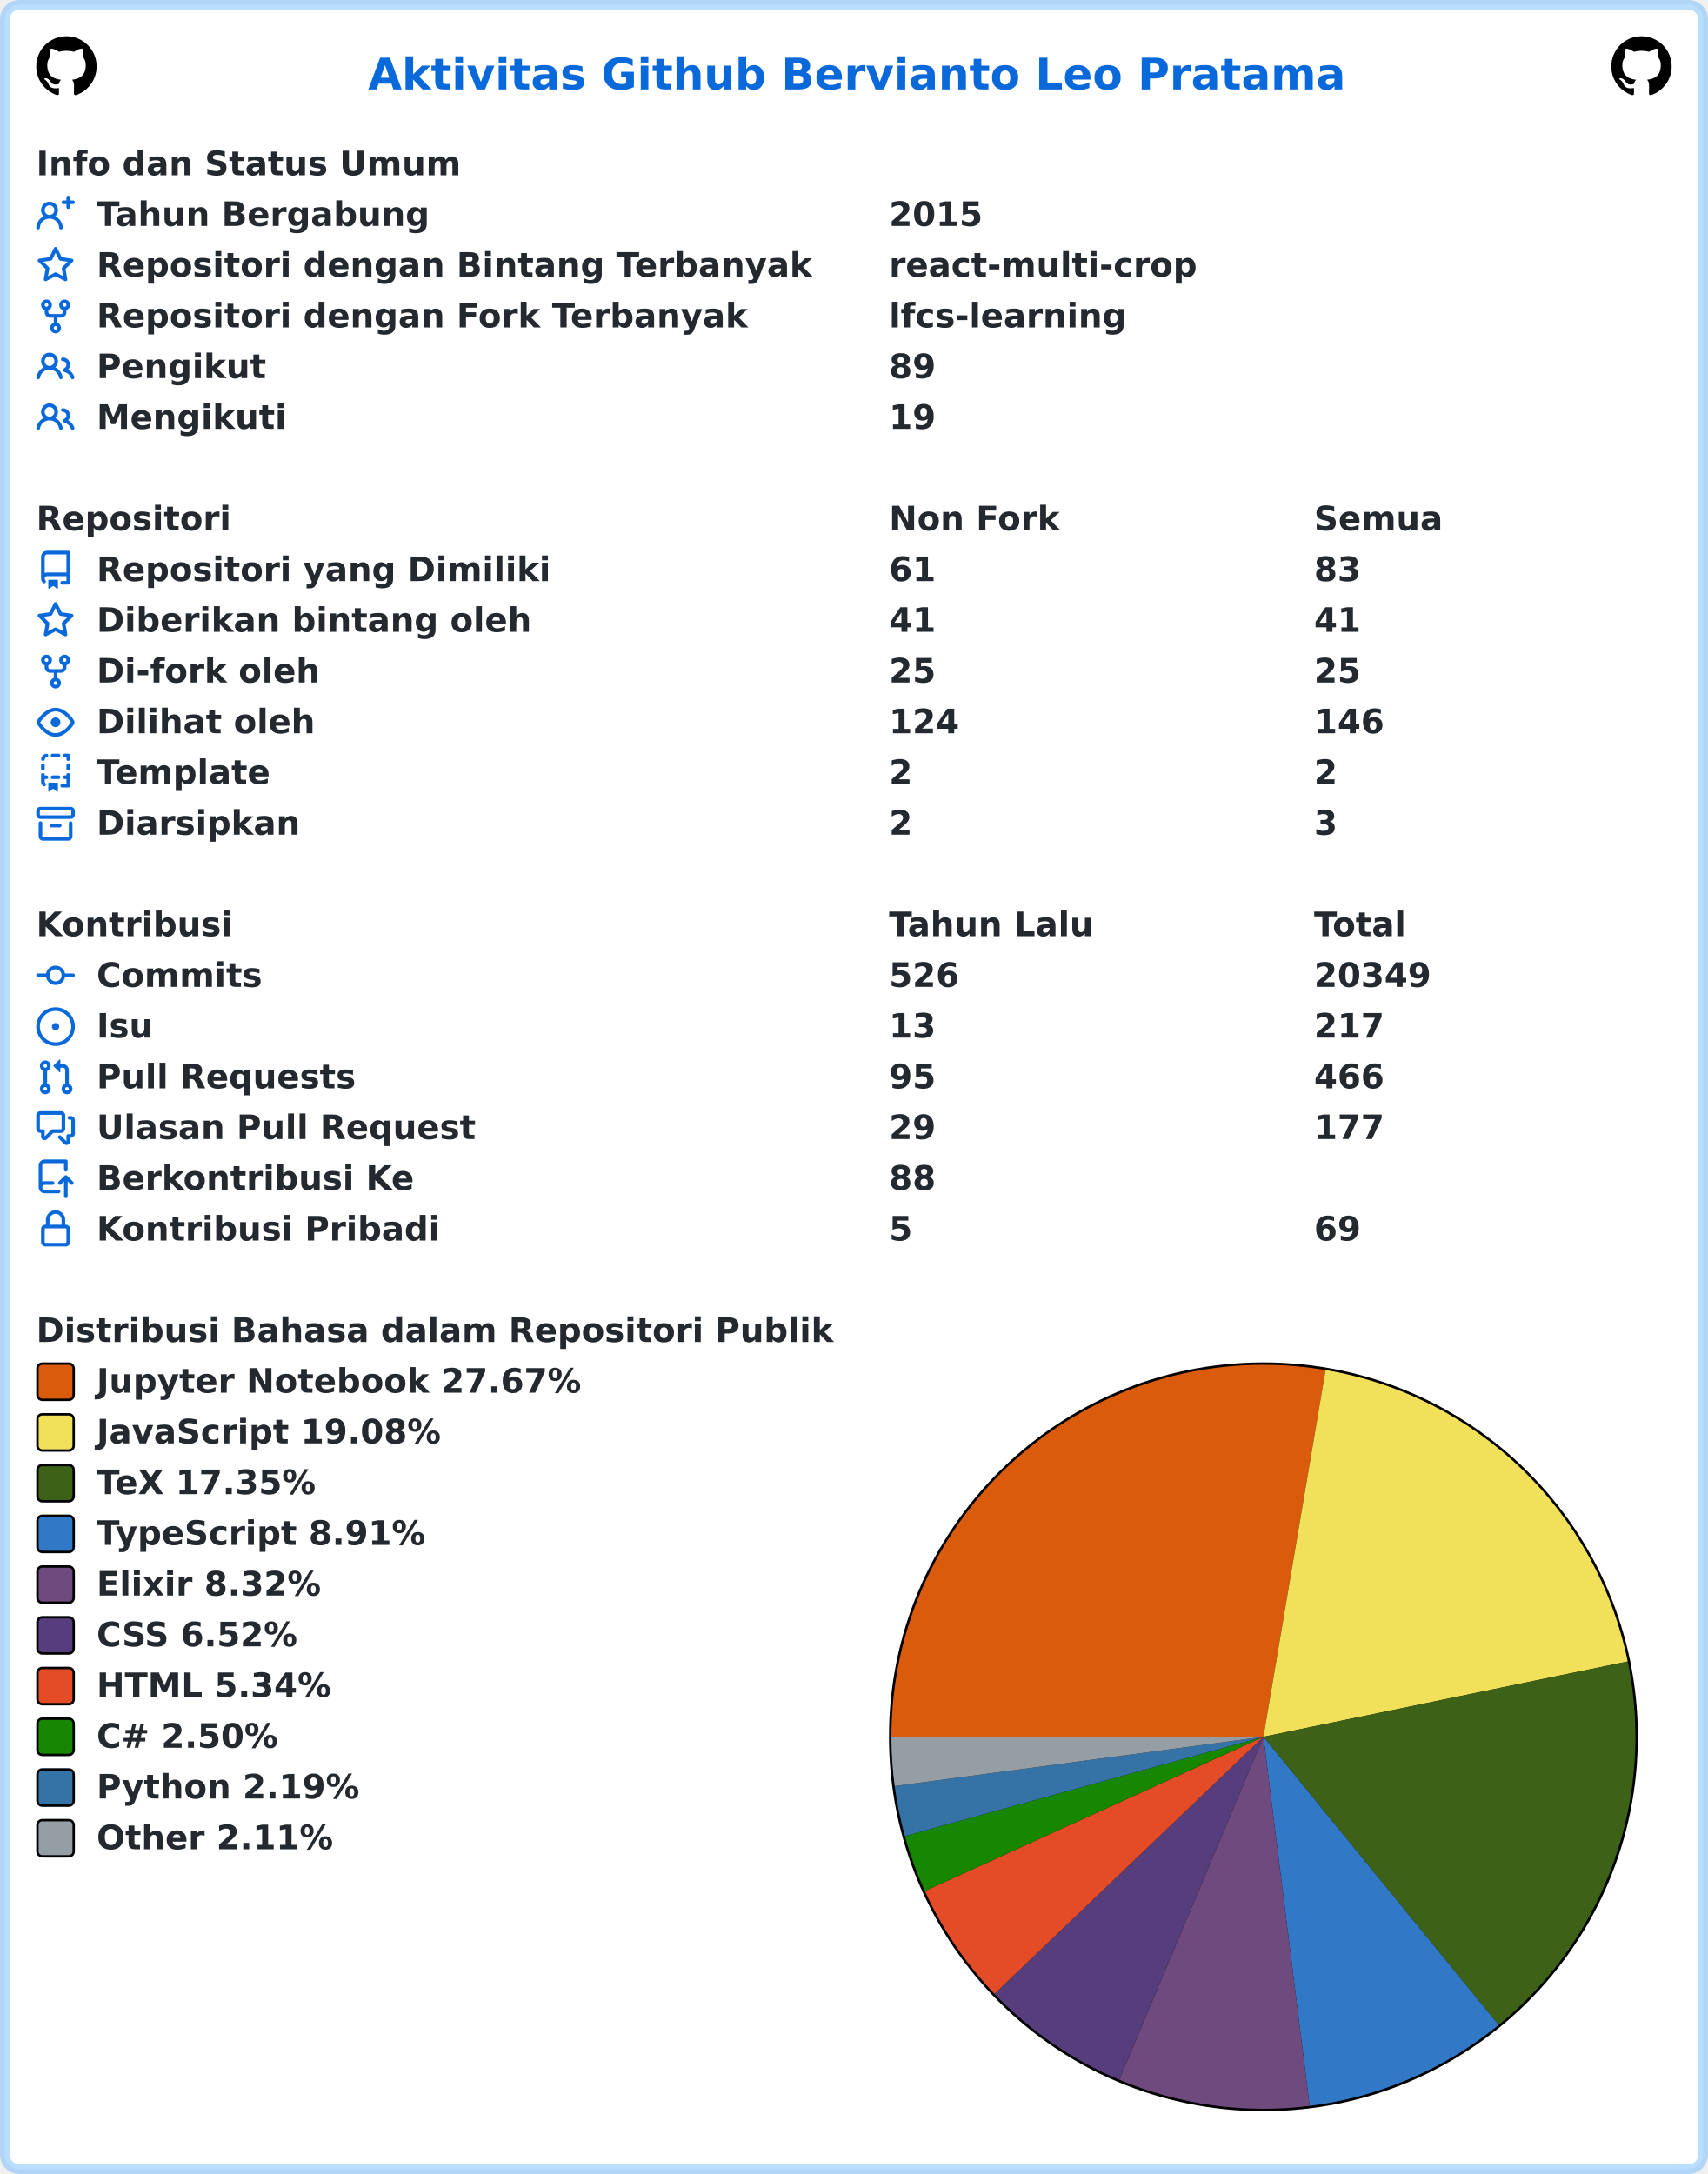
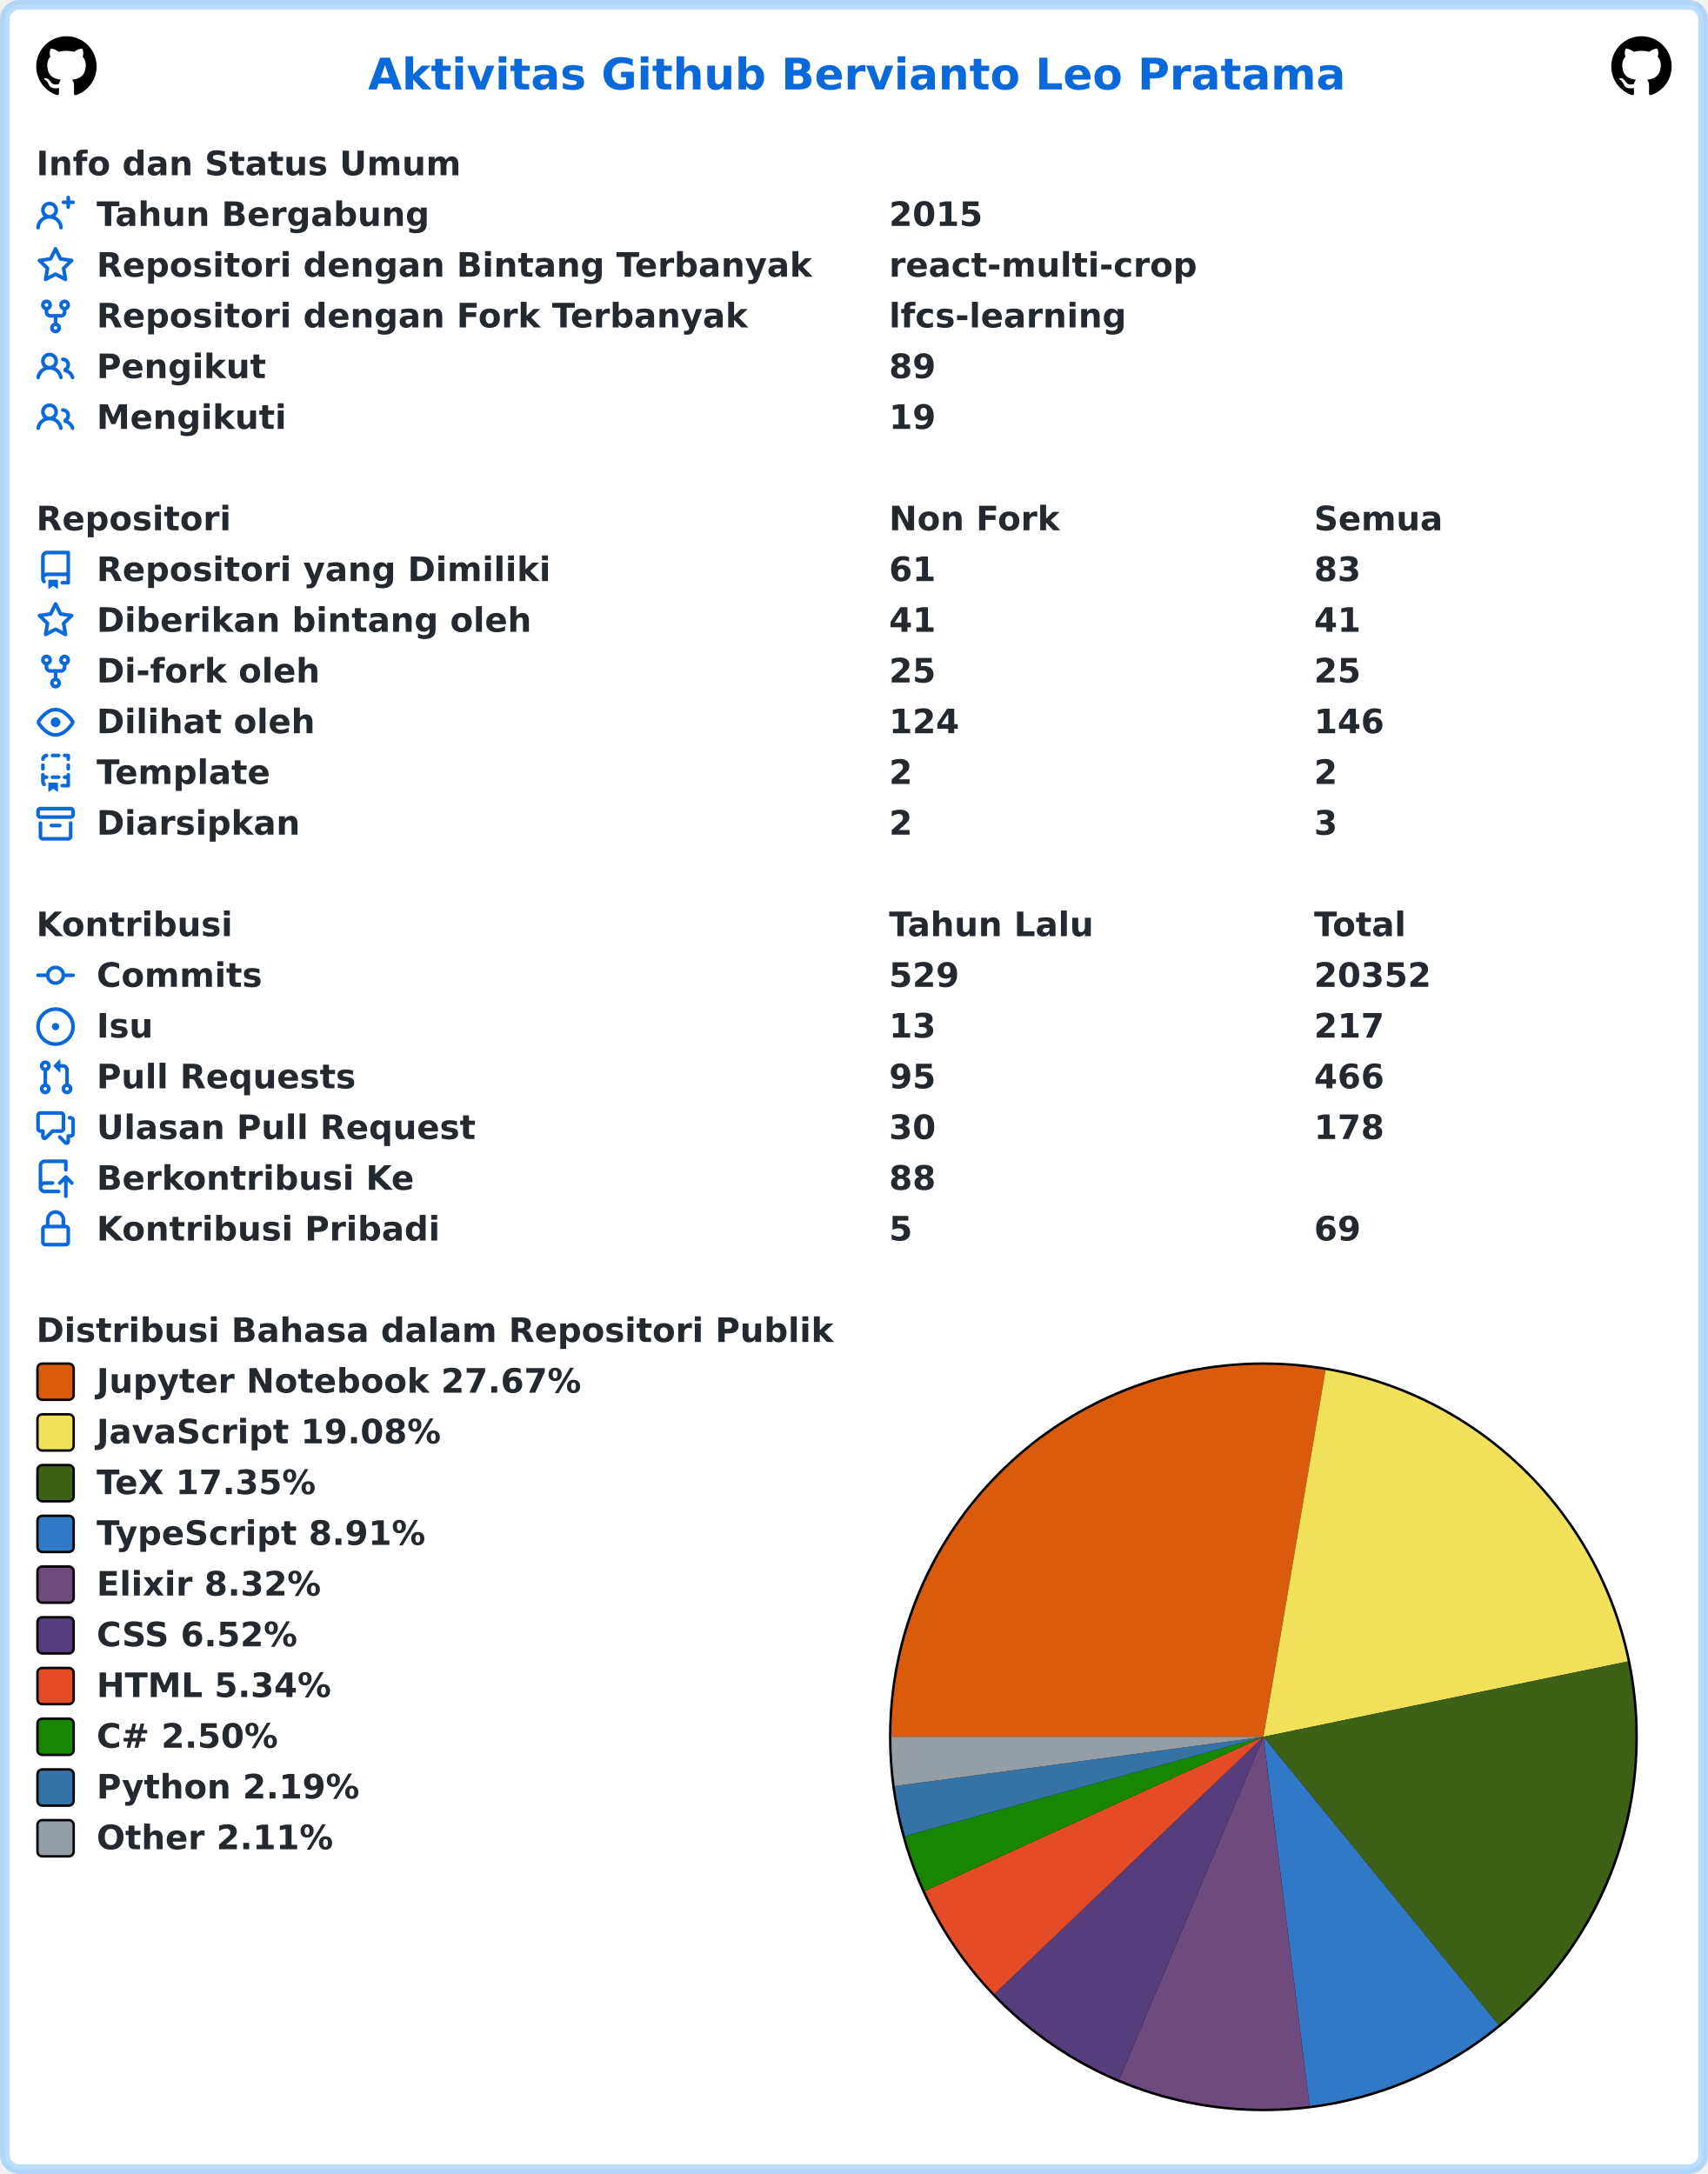
<svg xmlns="http://www.w3.org/2000/svg" width="707" height="900" viewBox="0 0 707 900" lang="id" xml:lang="id">
  <rect x="2" y="2" stroke-width="4" rx="6" width="703" height="896" stroke="rgba(84,174,255,0.4)" fill="#ffffff" />
  <g font-weight="600" font-size="110pt" font-family="Verdana,Geneva,DejaVu Sans,sans-serif" text-rendering="geometricPrecision">
    <text x="1239" y="301" lengthAdjust="spacingAndGlyphs" textLength="3261" transform="scale(0.123)" fill="#0969da">Aktivitas Github Bervianto Leo Pratama</text>
    <svg x="15" y="15" width="25" height="25" viewBox="0 0 16 16">
      <path fill="#000000" fill-rule="evenodd" d="M8 0C3.58 0 0 3.58 0 8c0 3.54 2.29 6.53 5.47 7.59.4.07.55-.17.55-.38 0-.19-.01-.82-.01-1.49-2.01.37-2.53-.49-2.69-.94-.09-.23-.48-.94-.82-1.13-.28-.15-.68-.52-.01-.53.63-.01 1.08.58 1.23.82.72 1.21 1.87.87 2.33.66.07-.52.28-.87.51-1.07-1.78-.2-3.64-.89-3.64-3.95 0-.87.31-1.59.82-2.15-.08-.2-.36-1.02.08-2.12 0 0 .67-.21 2.2.82.64-.18 1.32-.27 2-.27.68 0 1.36.09 2 .27 1.53-1.04 2.2-.82 2.2-.82.44 1.1.16 1.92.08 2.12.51.56.82 1.27.82 2.15 0 3.07-1.87 3.75-3.65 3.95.29.25.54.73.54 1.48 0 1.07-.01 1.93-.01 2.2 0 .21.15.46.55.38A8.013 8.013 0 0016 8c0-4.42-3.58-8-8-8z" />
    </svg>
    <svg x="667" y="15" width="25" height="25" viewBox="0 0 16 16">
      <path fill="#000000" fill-rule="evenodd" d="M8 0C3.58 0 0 3.58 0 8c0 3.54 2.29 6.53 5.47 7.59.4.07.55-.17.55-.38 0-.19-.01-.82-.01-1.49-2.01.37-2.53-.49-2.69-.94-.09-.23-.48-.94-.82-1.13-.28-.15-.68-.52-.01-.53.63-.01 1.08.58 1.23.82.72 1.21 1.87.87 2.33.66.07-.52.28-.87.51-1.07-1.78-.2-3.64-.89-3.64-3.95 0-.87.31-1.59.82-2.15-.08-.2-.36-1.02.08-2.12 0 0 .67-.21 2.2.82.64-.18 1.32-.27 2-.27.68 0 1.36.09 2 .27 1.53-1.04 2.2-.82 2.2-.82.44 1.1.16 1.92.08 2.12.51.56.82 1.27.82 2.15 0 3.07-1.87 3.75-3.65 3.95.29.25.54.73.54 1.48 0 1.07-.01 1.93-.01 2.2 0 .21.15.46.55.38A8.013 8.013 0 0016 8c0-4.42-3.58-8-8-8z" />
    </svg>
    <g transform="translate(0, 60)" fill="#24292f">
      <g transform="translate(15, 0)">
        <g transform="scale(0.095)">
          <text x="0" y="132" textLength="1852" lengthAdjust="spacingAndGlyphs">Info dan Status Umum</text>
        </g>
      </g>
      <g transform="translate(15, 21)">
        <path fill="#0969da" fill-rule="evenodd" d="M13.25 0a.75.75 0 01.75.75V2h1.25a.75.75 0 010 1.5H14v1.25a.75.75 0 01-1.5 0V3.5h-1.25a.75.75 0 010-1.5h1.25V.75a.75.75 0 01.75-.75zM5.5 4a2 2 0 100 4 2 2 0 000-4zm2.4 4.548a3.5 3.5 0 10-4.799 0 5.527 5.527 0 00-3.1 4.66.75.75 0 101.498.085A4.01 4.01 0 015.5 9.5a4.01 4.01 0 014.001 3.793.75.75 0 101.498-.086 5.527 5.527 0 00-3.1-4.659z" />
        <g transform="scale(0.095)">
          <text lengthAdjust="spacingAndGlyphs" textLength="1478" x="263" y="132">Tahun Bergabung</text>
          <text lengthAdjust="spacingAndGlyphs" textLength="420" x="3716" y="132">2015</text>
        </g>
      </g>
      <g transform="translate(15, 42)">
        <path fill="#0969da" fill-rule="evenodd" d="M8 .25a.75.75 0 01.673.418l1.882 3.815 4.21.612a.75.75 0 01.416 1.279l-3.046 2.97.719 4.192a.75.75 0 01-1.088.791L8 12.347l-3.766 1.98a.75.75 0 01-1.088-.79l.72-4.194L.818 6.374a.75.75 0 01.416-1.28l4.21-.611L7.327.668A.75.75 0 018 .25zm0 2.445L6.615 5.5a.75.75 0 01-.564.41l-3.097.45 2.24 2.184a.75.75 0 01.216.664l-.528 3.084 2.769-1.456a.75.75 0 01.698 0l2.77 1.456-.53-3.084a.75.75 0 01.216-.664l2.24-2.183-3.096-.45a.75.75 0 01-.564-.41L8 2.694v.001z" />
        <g transform="scale(0.095)">
          <text lengthAdjust="spacingAndGlyphs" textLength="3126" x="263" y="132">Repositori dengan Bintang Terbanyak</text>
          <text lengthAdjust="spacingAndGlyphs" textLength="1330" x="3716" y="132">react-multi-crop</text>
        </g>
      </g>
      <g transform="translate(15, 63)">
        <path fill="#0969da" fill-rule="evenodd" d="M5 3.25a.75.75 0 11-1.5 0 .75.75 0 011.5 0zm0 2.122a2.25 2.25 0 10-1.5 0v.878A2.25 2.25 0 005.75 8.5h1.5v2.128a2.251 2.251 0 101.5 0V8.5h1.5a2.25 2.25 0 002.25-2.25v-.878a2.25 2.25 0 10-1.5 0v.878a.75.75 0 01-.75.75h-4.5A.75.75 0 015 6.25v-.878zm3.75 7.378a.75.75 0 11-1.5 0 .75.75 0 011.5 0zm3-8.75a.75.75 0 100-1.5.75.75 0 000 1.5z" />
        <g transform="scale(0.095)">
          <text lengthAdjust="spacingAndGlyphs" textLength="2846" x="263" y="132">Repositori dengan Fork Terbanyak</text>
          <text lengthAdjust="spacingAndGlyphs" textLength="1018" x="3716" y="132">lfcs-learning</text>
        </g>
      </g>
      <g transform="translate(15, 84)">
        <path fill="#0969da" fill-rule="evenodd" d="M5.5 3.5a2 2 0 100 4 2 2 0 000-4zM2 5.5a3.5 3.5 0 115.898 2.549 5.507 5.507 0 013.034 4.084.75.75 0 11-1.482.235 4.001 4.001 0 00-7.9 0 .75.75 0 01-1.482-.236A5.507 5.507 0 013.102 8.05 3.49 3.49 0 012 5.5zM11 4a.75.75 0 100 1.5 1.5 1.5 0 01.666 2.844.75.75 0 00-.416.672v.352a.75.75 0 00.574.73c1.2.289 2.162 1.2 2.522 2.372a.75.75 0 101.434-.44 5.01 5.01 0 00-2.56-3.012A3 3 0 0011 4z" />
        <g transform="scale(0.095)">
          <text lengthAdjust="spacingAndGlyphs" textLength="723" x="263" y="132">Pengikut</text>
          <text lengthAdjust="spacingAndGlyphs" textLength="210" x="3716" y="132">89</text>
        </g>
      </g>
      <g transform="translate(15, 105)">
        <path fill="#0969da" fill-rule="evenodd" d="M5.5 3.5a2 2 0 100 4 2 2 0 000-4zM2 5.5a3.5 3.5 0 115.898 2.549 5.507 5.507 0 013.034 4.084.75.75 0 11-1.482.235 4.001 4.001 0 00-7.9 0 .75.75 0 01-1.482-.236A5.507 5.507 0 013.102 8.05 3.49 3.49 0 012 5.5zM11 4a.75.75 0 100 1.5 1.5 1.5 0 01.666 2.844.75.75 0 00-.416.672v.352a.75.75 0 00.574.73c1.2.289 2.162 1.2 2.522 2.372a.75.75 0 101.434-.44 5.01 5.01 0 00-2.56-3.012A3 3 0 0011 4z" />
        <g transform="scale(0.095)">
          <text lengthAdjust="spacingAndGlyphs" textLength="813" x="263" y="132">Mengikuti</text>
          <text lengthAdjust="spacingAndGlyphs" textLength="210" x="3716" y="132">19</text>
        </g>
      </g>
    </g>
    <g transform="translate(0, 207)" fill="#24292f">
      <g transform="translate(15, 0)">
        <g transform="scale(0.095)">
          <text x="0" y="132" textLength="832" lengthAdjust="spacingAndGlyphs">Repositori</text>
          <text x="3716" y="132" textLength="740" lengthAdjust="spacingAndGlyphs">Non Fork</text>
          <text x="5568" y="132" textLength="573" lengthAdjust="spacingAndGlyphs">Semua</text>
        </g>
      </g>
      <g transform="translate(15, 21)">
        <path fill="#0969da" fill-rule="evenodd" d="M2 2.5A2.5 2.5 0 014.5 0h8.75a.75.75 0 01.75.75v12.5a.75.75 0 01-.75.75h-2.5a.75.75 0 110-1.5h1.75v-2h-8a1 1 0 00-.714 1.7.75.75 0 01-1.072 1.05A2.495 2.495 0 012 11.5v-9zm10.5-1V9h-8c-.356 0-.694.074-1 .208V2.5a1 1 0 011-1h8zM5 12.25v3.25a.25.25 0 00.4.2l1.45-1.087a.25.25 0 01.3 0L8.6 15.7a.25.25 0 00.4-.2v-3.25a.25.25 0 00-.25-.25h-3.5a.25.25 0 00-.25.25z" />
        <g transform="scale(0.095)">
          <text lengthAdjust="spacingAndGlyphs" textLength="1962" x="263" y="132">Repositori yang Dimiliki</text>
          <text lengthAdjust="spacingAndGlyphs" textLength="210" x="3716" y="132">61</text>
          <text lengthAdjust="spacingAndGlyphs" textLength="210" x="5568" y="132">83</text>
        </g>
      </g>
      <g transform="translate(15, 42)">
        <path fill="#0969da" fill-rule="evenodd" d="M8 .25a.75.75 0 01.673.418l1.882 3.815 4.21.612a.75.75 0 01.416 1.279l-3.046 2.97.719 4.192a.75.75 0 01-1.088.791L8 12.347l-3.766 1.98a.75.75 0 01-1.088-.79l.72-4.194L.818 6.374a.75.75 0 01.416-1.28l4.21-.611L7.327.668A.75.75 0 018 .25zm0 2.445L6.615 5.5a.75.75 0 01-.564.41l-3.097.45 2.24 2.184a.75.75 0 01.216.664l-.528 3.084 2.769-1.456a.75.75 0 01.698 0l2.77 1.456-.53-3.084a.75.75 0 01.216-.664l2.24-2.183-3.096-.45a.75.75 0 01-.564-.41L8 2.694v.001z" />
        <g transform="scale(0.095)">
          <text lengthAdjust="spacingAndGlyphs" textLength="1887" x="263" y="132">Diberikan bintang oleh</text>
          <text lengthAdjust="spacingAndGlyphs" textLength="210" x="3716" y="132">41</text>
          <text lengthAdjust="spacingAndGlyphs" textLength="210" x="5568" y="132">41</text>
        </g>
      </g>
      <g transform="translate(15, 63)">
        <path fill="#0969da" fill-rule="evenodd" d="M5 3.25a.75.75 0 11-1.5 0 .75.75 0 011.5 0zm0 2.122a2.25 2.25 0 10-1.5 0v.878A2.25 2.25 0 005.75 8.5h1.5v2.128a2.251 2.251 0 101.5 0V8.5h1.5a2.25 2.25 0 002.25-2.25v-.878a2.25 2.25 0 10-1.5 0v.878a.75.75 0 01-.75.75h-4.5A.75.75 0 015 6.25v-.878zm3.75 7.378a.75.75 0 11-1.5 0 .75.75 0 011.5 0zm3-8.75a.75.75 0 100-1.5.75.75 0 000 1.5z" />
        <g transform="scale(0.095)">
          <text lengthAdjust="spacingAndGlyphs" textLength="963" x="263" y="132">Di-fork oleh</text>
          <text lengthAdjust="spacingAndGlyphs" textLength="210" x="3716" y="132">25</text>
          <text lengthAdjust="spacingAndGlyphs" textLength="210" x="5568" y="132">25</text>
        </g>
      </g>
      <g transform="translate(15, 84)">
        <path fill="#0969da" fill-rule="evenodd" d="M1.679 7.932c.412-.621 1.242-1.75 2.366-2.717C5.175 4.242 6.527 3.5 8 3.5c1.473 0 2.824.742 3.955 1.715 1.124.967 1.954 2.096 2.366 2.717a.119.119 0 010 .136c-.412.621-1.242 1.75-2.366 2.717C10.825 11.758 9.473 12.5 8 12.5c-1.473 0-2.824-.742-3.955-1.715C2.92 9.818 2.09 8.69 1.679 8.068a.119.119 0 010-.136zM8 2c-1.981 0-3.67.992-4.933 2.078C1.797 5.169.88 6.423.43 7.1a1.619 1.619 0 000 1.798c.45.678 1.367 1.932 2.637 3.024C4.329 13.008 6.019 14 8 14c1.981 0 3.67-.992 4.933-2.078 1.27-1.091 2.187-2.345 2.637-3.023a1.619 1.619 0 000-1.798c-.45-.678-1.367-1.932-2.637-3.023C11.671 2.992 9.981 2 8 2zm0 8a2 2 0 100-4 2 2 0 000 4z" />
        <g transform="scale(0.095)">
          <text lengthAdjust="spacingAndGlyphs" textLength="944" x="263" y="132">Dilihat oleh</text>
          <text lengthAdjust="spacingAndGlyphs" textLength="315" x="3716" y="132">124</text>
          <text lengthAdjust="spacingAndGlyphs" textLength="315" x="5568" y="132">146</text>
        </g>
      </g>
      <g transform="translate(15, 105)">
        <path fill="#0969da" fill-rule="evenodd" d="M6 .75A.75.75 0 016.75 0h2.5a.75.75 0 010 1.5h-2.5A.75.75 0 016 .75zm5 0a.75.75 0 01.75-.75h1.5a.75.75 0 01.75.75v1.5a.75.75 0 01-1.5 0V1.5h-.75A.75.75 0 0111 .75zM4.992.662a.75.75 0 01-.636.848c-.436.063-.783.41-.846.846a.75.75 0 01-1.485-.212A2.501 2.501 0 014.144.025a.75.75 0 01.848.637zM2.75 4a.75.75 0 01.75.75v1.5a.75.75 0 01-1.5 0v-1.5A.75.75 0 012.75 4zm10.5 0a.75.75 0 01.75.75v1.5a.75.75 0 01-1.5 0v-1.5a.75.75 0 01.75-.75zM2.75 8a.75.75 0 01.75.75v.268A1.72 1.72 0 013.75 9h.5a.75.75 0 010 1.5h-.5a.25.25 0 00-.25.25v.75c0 .28.114.532.3.714a.75.75 0 01-1.05 1.072A2.495 2.495 0 012 11.5V8.75A.75.75 0 012.75 8zm10.5 0a.75.75 0 01.75.75v4.5a.75.75 0 01-.75.75h-2.5a.75.75 0 010-1.5h1.75v-2h-.75a.75.75 0 010-1.5h.75v-.25a.75.75 0 01.75-.75zM6 9.75A.75.75 0 016.75 9h2.5a.75.75 0 010 1.5h-2.5A.75.75 0 016 9.75zm-1 2.5v3.25a.25.25 0 00.4.2l1.45-1.087a.25.25 0 01.3 0L8.6 15.7a.25.25 0 00.4-.2v-3.25a.25.25 0 00-.25-.25h-3.5a.25.25 0 00-.25.25z" />
        <g transform="scale(0.095)">
          <text lengthAdjust="spacingAndGlyphs" textLength="783" x="263" y="132">Template</text>
          <text lengthAdjust="spacingAndGlyphs" textLength="105" x="3716" y="132">2</text>
          <text lengthAdjust="spacingAndGlyphs" textLength="105" x="5568" y="132">2</text>
        </g>
      </g>
      <g transform="translate(15, 126)">
        <path fill="#0969da" fill-rule="evenodd" d="M1.75 2.5a.25.25 0 00-.25.25v1.5c0 .138.112.25.25.25h12.5a.25.25 0 00.25-.25v-1.5a.25.25 0 00-.25-.25H1.75zM0 2.75C0 1.784.784 1 1.75 1h12.5c.966 0 1.75.784 1.75 1.75v1.5A1.75 1.75 0 0114.25 6H1.75A1.75 1.75 0 010 4.25v-1.5zM1.75 7a.75.75 0 01.75.75v5.5c0 .138.112.25.25.25h10.5a.25.25 0 00.25-.25v-5.5a.75.75 0 111.5 0v5.5A1.75 1.75 0 0113.25 15H2.75A1.75 1.75 0 011 13.25v-5.5A.75.75 0 011.75 7zm4.5 1a.75.75 0 000 1.5h3.5a.75.75 0 100-1.5h-3.5z" />
        <g transform="scale(0.095)">
          <text lengthAdjust="spacingAndGlyphs" textLength="880" x="263" y="132">Diarsipkan</text>
          <text lengthAdjust="spacingAndGlyphs" textLength="105" x="3716" y="132">2</text>
          <text lengthAdjust="spacingAndGlyphs" textLength="105" x="5568" y="132">3</text>
        </g>
      </g>
    </g>
    <g transform="translate(0, 375)" fill="#24292f">
      <g transform="translate(15, 0)">
        <g transform="scale(0.095)">
          <text x="0" y="132" textLength="834" lengthAdjust="spacingAndGlyphs">Kontribusi</text>
          <text x="3716" y="132" textLength="914" lengthAdjust="spacingAndGlyphs">Tahun Lalu</text>
          <text x="5568" y="132" textLength="414" lengthAdjust="spacingAndGlyphs">Total</text>
        </g>
      </g>
      <g transform="translate(15, 21)">
        <path fill="#0969da" fill-rule="evenodd" d="M10.5 7.75a2.5 2.5 0 11-5 0 2.5 2.5 0 015 0zm1.43.75a4.002 4.002 0 01-7.86 0H.75a.75.75 0 110-1.5h3.32a4.001 4.001 0 017.86 0h3.32a.75.75 0 110 1.5h-3.32z" />
        <g transform="scale(0.095)">
          <text lengthAdjust="spacingAndGlyphs" textLength="734" x="263" y="132">Commits</text>
-           <text lengthAdjust="spacingAndGlyphs" textLength="315" x="3716" y="132">526</text>
-           <text lengthAdjust="spacingAndGlyphs" textLength="525" x="5568" y="132">20349</text>
+           <text lengthAdjust="spacingAndGlyphs" textLength="315" x="3716" y="132">529</text>
+           <text lengthAdjust="spacingAndGlyphs" textLength="525" x="5568" y="132">20352</text>
        </g>
      </g>
      <g transform="translate(15, 42)">
        <path fill="#0969da" d="M8 9.5a1.5 1.5 0 100-3 1.5 1.5 0 000 3z" />
        <path fill="#0969da" fill-rule="evenodd" d="M8 0a8 8 0 100 16A8 8 0 008 0zM1.5 8a6.5 6.5 0 1113 0 6.5 6.5 0 01-13 0z" />
        <g transform="scale(0.095)">
          <text lengthAdjust="spacingAndGlyphs" textLength="238" x="263" y="132">Isu</text>
          <text lengthAdjust="spacingAndGlyphs" textLength="210" x="3716" y="132">13</text>
          <text lengthAdjust="spacingAndGlyphs" textLength="315" x="5568" y="132">217</text>
        </g>
      </g>
      <g transform="translate(15, 63)">
        <path fill="#0969da" fill-rule="evenodd" d="M7.177 3.073L9.573.677A.25.25 0 0110 .854v4.792a.25.25 0 01-.427.177L7.177 3.427a.25.25 0 010-.354zM3.75 2.5a.75.75 0 100 1.5.75.75 0 000-1.5zm-2.25.75a2.25 2.25 0 113 2.122v5.256a2.251 2.251 0 11-1.5 0V5.372A2.25 2.25 0 011.5 3.25zM11 2.5h-1V4h1a1 1 0 011 1v5.628a2.251 2.251 0 101.5 0V5A2.5 2.5 0 0011 2.5zm1 10.25a.75.75 0 111.5 0 .75.75 0 01-1.5 0zM3.75 12a.75.75 0 100 1.5.75.75 0 000-1.5z" />
        <g transform="scale(0.095)">
          <text lengthAdjust="spacingAndGlyphs" textLength="1113" x="263" y="132">Pull Requests</text>
          <text lengthAdjust="spacingAndGlyphs" textLength="210" x="3716" y="132">95</text>
          <text lengthAdjust="spacingAndGlyphs" textLength="315" x="5568" y="132">466</text>
        </g>
      </g>
      <g transform="translate(15, 84)">
        <path fill="#0969da" fill-rule="evenodd" d="M1.5 2.75a.25.25 0 01.25-.25h8.5a.25.25 0 01.25.25v5.5a.25.25 0 01-.25.25h-3.5a.75.75 0 00-.53.22L3.5 11.44V9.25a.75.75 0 00-.75-.75h-1a.25.25 0 01-.25-.25v-5.5zM1.75 1A1.75 1.75 0 000 2.75v5.5C0 9.216.784 10 1.75 10H2v1.543a1.457 1.457 0 002.487 1.03L7.061 10h3.189A1.75 1.75 0 0012 8.25v-5.5A1.75 1.75 0 0010.25 1h-8.5zM14.5 4.75a.25.25 0 00-.25-.25h-.5a.75.75 0 110-1.5h.5c.966 0 1.75.784 1.75 1.75v5.5A1.75 1.75 0 0114.25 12H14v1.543a1.457 1.457 0 01-2.487 1.03L9.22 12.28a.75.75 0 111.06-1.06l2.22 2.22v-2.19a.75.75 0 01.75-.75h1a.25.25 0 00.25-.25v-5.5z" />
        <g transform="scale(0.095)">
          <text lengthAdjust="spacingAndGlyphs" textLength="1640" x="263" y="132">Ulasan Pull Request</text>
-           <text lengthAdjust="spacingAndGlyphs" textLength="210" x="3716" y="132">29</text>
-           <text lengthAdjust="spacingAndGlyphs" textLength="315" x="5568" y="132">177</text>
+           <text lengthAdjust="spacingAndGlyphs" textLength="210" x="3716" y="132">30</text>
+           <text lengthAdjust="spacingAndGlyphs" textLength="315" x="5568" y="132">178</text>
        </g>
      </g>
      <g transform="translate(15, 105)">
        <path fill="#0969da" fill-rule="evenodd" d="M1 2.5A2.5 2.5 0 013.5 0h8.75a.75.75 0 01.75.75v3.5a.75.75 0 01-1.5 0V1.5h-8a1 1 0 00-1 1v6.708A2.492 2.492 0 013.5 9h3.25a.75.75 0 010 1.5H3.5a1 1 0 100 2h5.75a.75.75 0 010 1.5H3.5A2.5 2.5 0 011 11.5v-9zm13.23 7.79a.75.75 0 001.06-1.06l-2.505-2.505a.75.75 0 00-1.06 0L9.22 9.229a.75.75 0 001.06 1.061l1.225-1.224v6.184a.75.75 0 001.5 0V9.066l1.224 1.224z" />
        <g transform="scale(0.095)">
          <text lengthAdjust="spacingAndGlyphs" textLength="1366" x="263" y="132">Berkontribusi Ke</text>
          <text lengthAdjust="spacingAndGlyphs" textLength="210" x="3716" y="132">88</text>
        </g>
      </g>
      <g transform="translate(15, 126)">
        <path fill="#0969da" fill-rule="evenodd" d="M4 4v2h-.25A1.75 1.75 0 002 7.75v5.5c0 .966.784 1.75 1.75 1.75h8.5A1.75 1.75 0 0014 13.25v-5.5A1.75 1.75 0 0012.25 6H12V4a4 4 0 10-8 0zm6.5 2V4a2.5 2.5 0 00-5 0v2h5zM12 7.5h.25a.25.25 0 01.25.25v5.5a.25.25 0 01-.25.25h-8.5a.25.25 0 01-.25-.25v-5.5a.25.25 0 01.25-.25H12z" />
        <g transform="scale(0.095)">
          <text lengthAdjust="spacingAndGlyphs" textLength="1456" x="263" y="132">Kontribusi Pribadi</text>
          <text lengthAdjust="spacingAndGlyphs" textLength="105" x="3716" y="132">5</text>
          <text lengthAdjust="spacingAndGlyphs" textLength="210" x="5568" y="132">69</text>
        </g>
      </g>
    </g>
    <g transform="translate(0, 543)" fill="#24292f">
      <g transform="translate(15, 0)">
        <g transform="scale(0.095)">
          <text x="0" y="132" textLength="3438" lengthAdjust="spacingAndGlyphs">Distribusi Bahasa dalam Repositori Publik</text>
        </g>
      </g>
      <g transform="translate(368, 21)">
        <circle cx="155" cy="155" r="155" fill="#000000" />
      </g>
      <g transform="translate(369, 22)">
        <path fill-rule="evenodd" fill="#DA5B0B" d="M 0.0,154 A 154 154 0 0 1 179.717 2.162 L 154,154 Z" />
        <path fill-rule="evenodd" fill="#f1e05a" d="M 179.717,2.162 A 154 154 0 0 1 304.809 122.814 L 154,154 Z" />
        <path fill-rule="evenodd" fill="#3D6117" d="M 304.809,122.814 A 154 154 0 0 1 251.376 273.306 L 154,154 Z" />
        <path fill-rule="evenodd" fill="#3178c6" d="M 251.376,273.306 A 154 154 0 0 1 173.128 306.808 L 154,154 Z" />
        <path fill-rule="evenodd" fill="#6e4a7e" d="M 173.128,306.808 A 154 154 0 0 1 94.306 295.96 L 154,154 Z" />
        <path fill-rule="evenodd" fill="#563d7c" d="M 94.306,295.96 A 154 154 0 0 1 42.685 260.419 L 154,154 Z" />
        <path fill-rule="evenodd" fill="#e34c26" d="M 42.685,260.419 A 154 154 0 0 1 13.852 217.832 L 154,154 Z" />
        <path fill-rule="evenodd" fill="#178600" d="M 13.852,217.832 A 154 154 0 0 1 5.591 195.12 L 154,154 Z" />
        <path fill-rule="evenodd" fill="#3572A5" d="M 5.591,195.12 A 154 154 0 0 1 1.358 174.403 L 154,154 Z" />
        <path fill-rule="evenodd" fill="#959da5" d="M 1.358,174.403 A 154 154 0 0 1 0.0 154 L 154,154 Z" />
      </g>
      <g transform="translate(15, 21)">
        <rect x="0.5" y="0.5" rx="2" width="15" height="15" fill="#DA5B0B" stroke-width="1" stroke="#000000" />
        <text transform="scale(0.095)" x="263" y="132" textLength="2126" lengthAdjust="spacingAndGlyphs">Jupyter Notebook 27.67%</text>
      </g>
      <g transform="translate(15, 42)">
        <rect x="0.5" y="0.5" rx="2" width="15" height="15" fill="#f1e05a" stroke-width="1" stroke="#000000" />
        <text transform="scale(0.095)" x="263" y="132" textLength="1516" lengthAdjust="spacingAndGlyphs">JavaScript 19.08%</text>
      </g>
      <g transform="translate(15, 63)">
        <rect x="0.5" y="0.5" rx="2" width="15" height="15" fill="#3D6117" stroke-width="1" stroke="#000000" />
        <text transform="scale(0.095)" x="263" y="132" textLength="999" lengthAdjust="spacingAndGlyphs">TeX 17.35%</text>
      </g>
      <g transform="translate(15, 84)">
        <rect x="0.5" y="0.5" rx="2" width="15" height="15" fill="#3178c6" stroke-width="1" stroke="#000000" />
        <text transform="scale(0.095)" x="263" y="132" textLength="1462" lengthAdjust="spacingAndGlyphs">TypeScript 8.91%</text>
      </g>
      <g transform="translate(15, 105)">
        <rect x="0.5" y="0.5" rx="2" width="15" height="15" fill="#6e4a7e" stroke-width="1" stroke="#000000" />
        <text transform="scale(0.095)" x="263" y="132" textLength="987" lengthAdjust="spacingAndGlyphs">Elixir 8.32%</text>
      </g>
      <g transform="translate(15, 126)">
        <rect x="0.5" y="0.5" rx="2" width="15" height="15" fill="#563d7c" stroke-width="1" stroke="#000000" />
        <text transform="scale(0.095)" x="263" y="132" textLength="903" lengthAdjust="spacingAndGlyphs">CSS 6.52%</text>
      </g>
      <g transform="translate(15, 147)">
        <rect x="0.5" y="0.5" rx="2" width="15" height="15" fill="#e34c26" stroke-width="1" stroke="#000000" />
        <text transform="scale(0.095)" x="263" y="132" textLength="1036" lengthAdjust="spacingAndGlyphs">HTML 5.34%</text>
      </g>
      <g transform="translate(15, 168)">
        <rect x="0.5" y="0.5" rx="2" width="15" height="15" fill="#178600" stroke-width="1" stroke="#000000" />
        <text transform="scale(0.095)" x="263" y="132" textLength="831" lengthAdjust="spacingAndGlyphs">C# 2.50%</text>
      </g>
      <g transform="translate(15, 189)">
        <rect x="0.5" y="0.5" rx="2" width="15" height="15" fill="#3572A5" stroke-width="1" stroke="#000000" />
        <text transform="scale(0.095)" x="263" y="132" textLength="1149" lengthAdjust="spacingAndGlyphs">Python 2.19%</text>
      </g>
      <g transform="translate(15, 210)">
        <rect x="0.5" y="0.5" rx="2" width="15" height="15" fill="#959da5" stroke-width="1" stroke="#000000" />
        <text transform="scale(0.095)" x="263" y="132" textLength="1047" lengthAdjust="spacingAndGlyphs">Other 2.11%</text>
      </g>
    </g>
  </g>
</svg>
